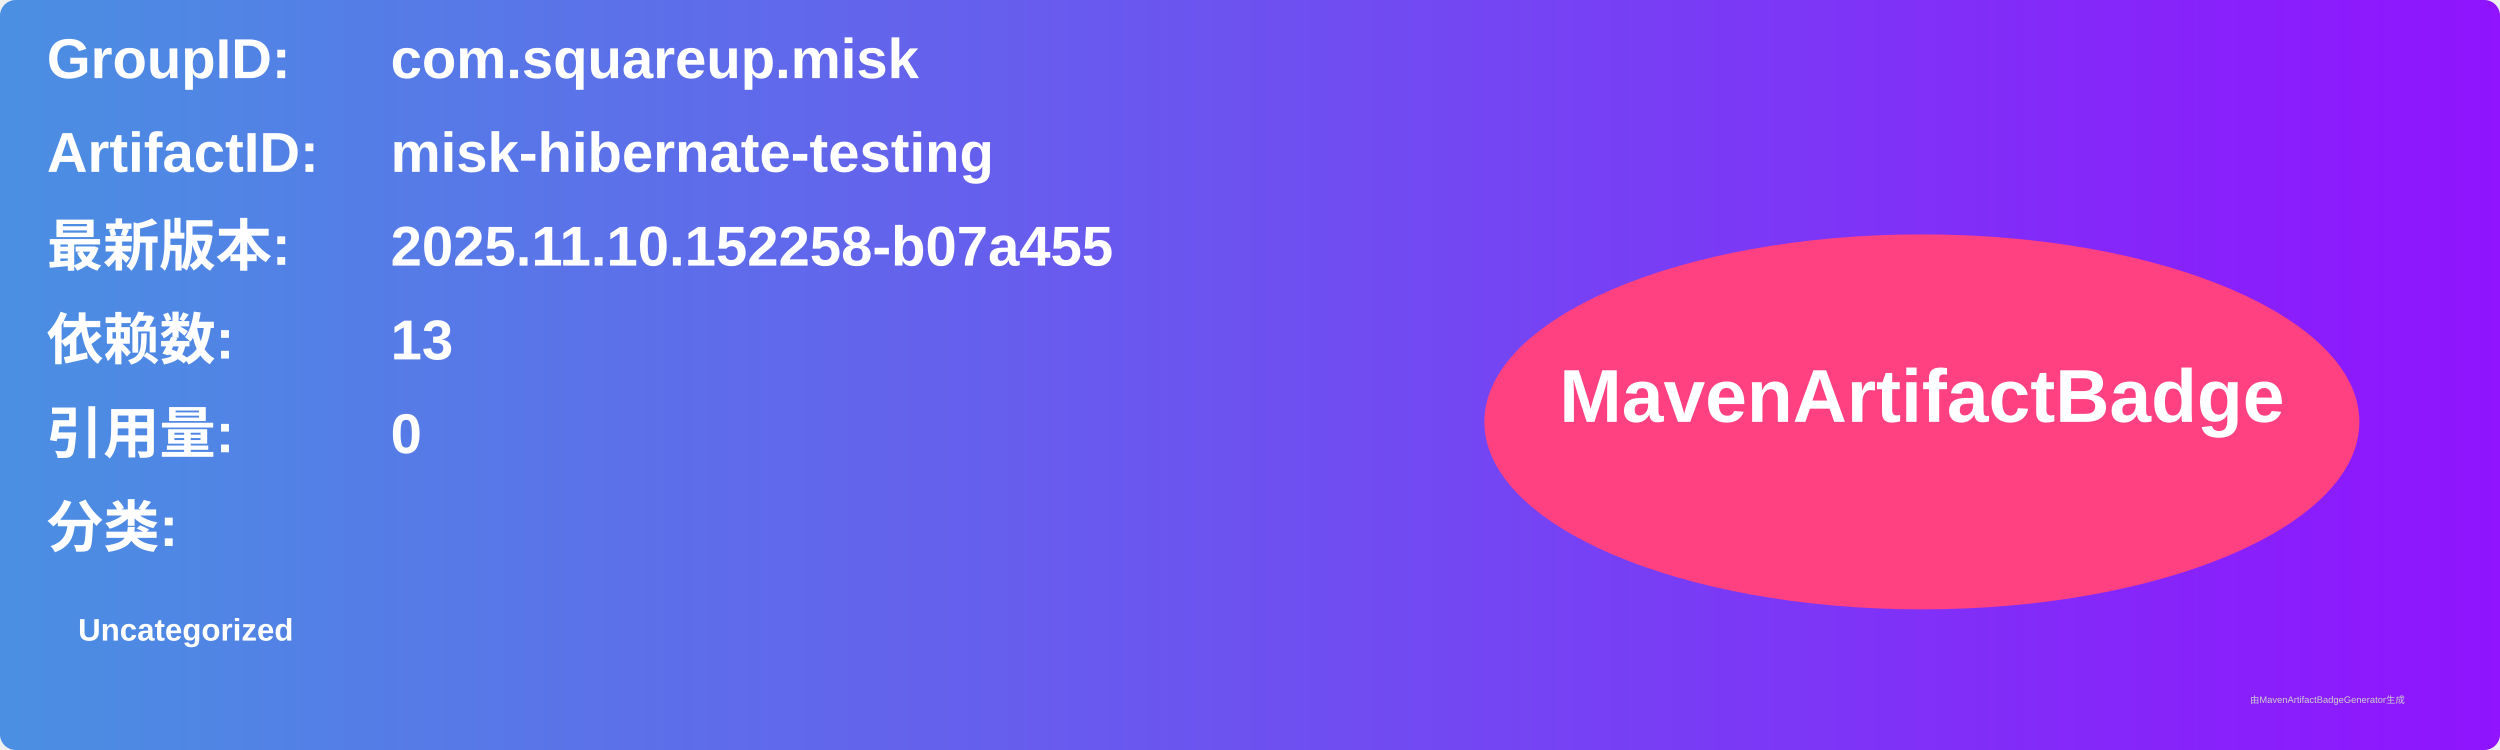
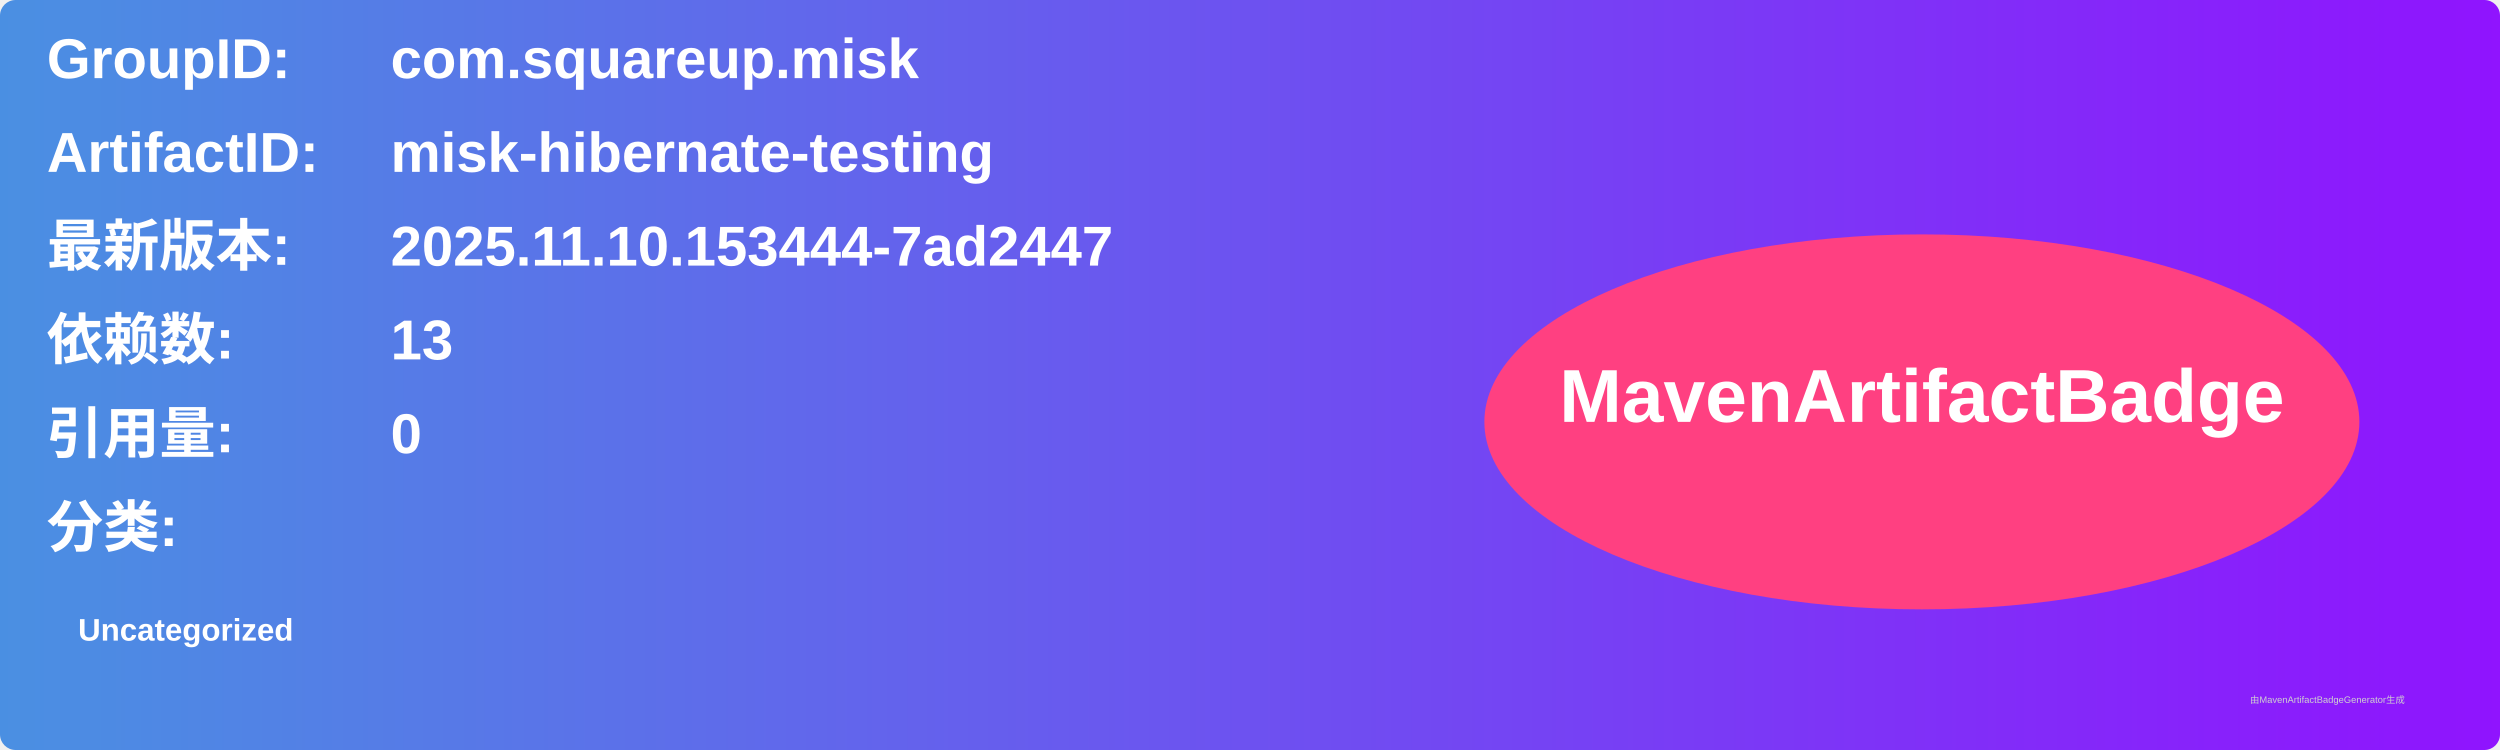
<svg xmlns="http://www.w3.org/2000/svg" width="800" height="240" viewBox="0 0 800 240">
  <linearGradient id="grad" x1="0%" y1="0%" x2="100%" y2="0%">
    <stop offset="0%" stop-color="#4a90e2" />
    <stop offset="100%" stop-color="#9013fe" />
  </linearGradient>
  <rect width="100%" height="100%" rx="5" ry="5" fill="url(#grad)" />
  <g transform="translate(15, 15)">
    <text x="0" y="10" font-family="Arial" font-size="18" fill="white" font-weight="bold" width="260">GroupID:</text>
    <text x="110" y="10" font-family="Arial" font-size="18" fill="white" font-weight="bold" width="460">com.squareup.misk</text>
    <text x="0" y="40" font-family="Arial" font-size="18" fill="white" font-weight="bold" width="260">ArtifactID:</text>
    <text x="110" y="40" font-family="Arial" font-size="18" fill="white" font-weight="bold" width="460">misk-hibernate-testing</text>
    <text x="0" y="70" font-family="Arial" font-size="18" fill="white" font-weight="bold">最新版本:</text>
    <text x="110" y="70" font-family="Arial" font-size="18" fill="white" font-weight="bold">
-       <tspan font-weight="bold">2025.11.10.152258-b07a455</tspan>
+       <tspan font-weight="bold">2025.11.10.153444-7ad2447</tspan>
    </text>
    <text x="0" y="100" font-family="Arial" font-size="18" fill="white" font-weight="bold">依赖数: </text>
    <text x="110" y="100" font-family="Arial" font-size="18" fill="white">
      <tspan font-weight="bold">13</tspan>
    </text>
    <text x="0" y="130" font-family="Arial" font-size="18" fill="white" font-weight="bold">引用量: </text>
    <text x="110" y="130" font-family="Arial" font-size="18" fill="white">
      <tspan font-weight="bold">0</tspan>
    </text>
    <text x="0" y="160" font-family="Arial" font-size="18" fill="white" font-weight="bold">分类:</text>
    <text x="10" y="190" font-family="Arial" font-size="10" fill="white">
      <tspan font-weight="bold">Uncategorized</tspan>
    </text>
    <ellipse cx="600" cy="120" rx="140" ry="60" fill="#ff4081" />
    <text x="600" y="120" text-anchor="middle" font-family="Arial" font-size="24" fill="white" font-weight="bold">MavenArtifactBadge</text>
  </g>
  <text x="720" y="225" font-family="Arial" font-size="3" fill="#d0d0d0">由MavenArtifactBadgeGenerator生成</text>
</svg>
